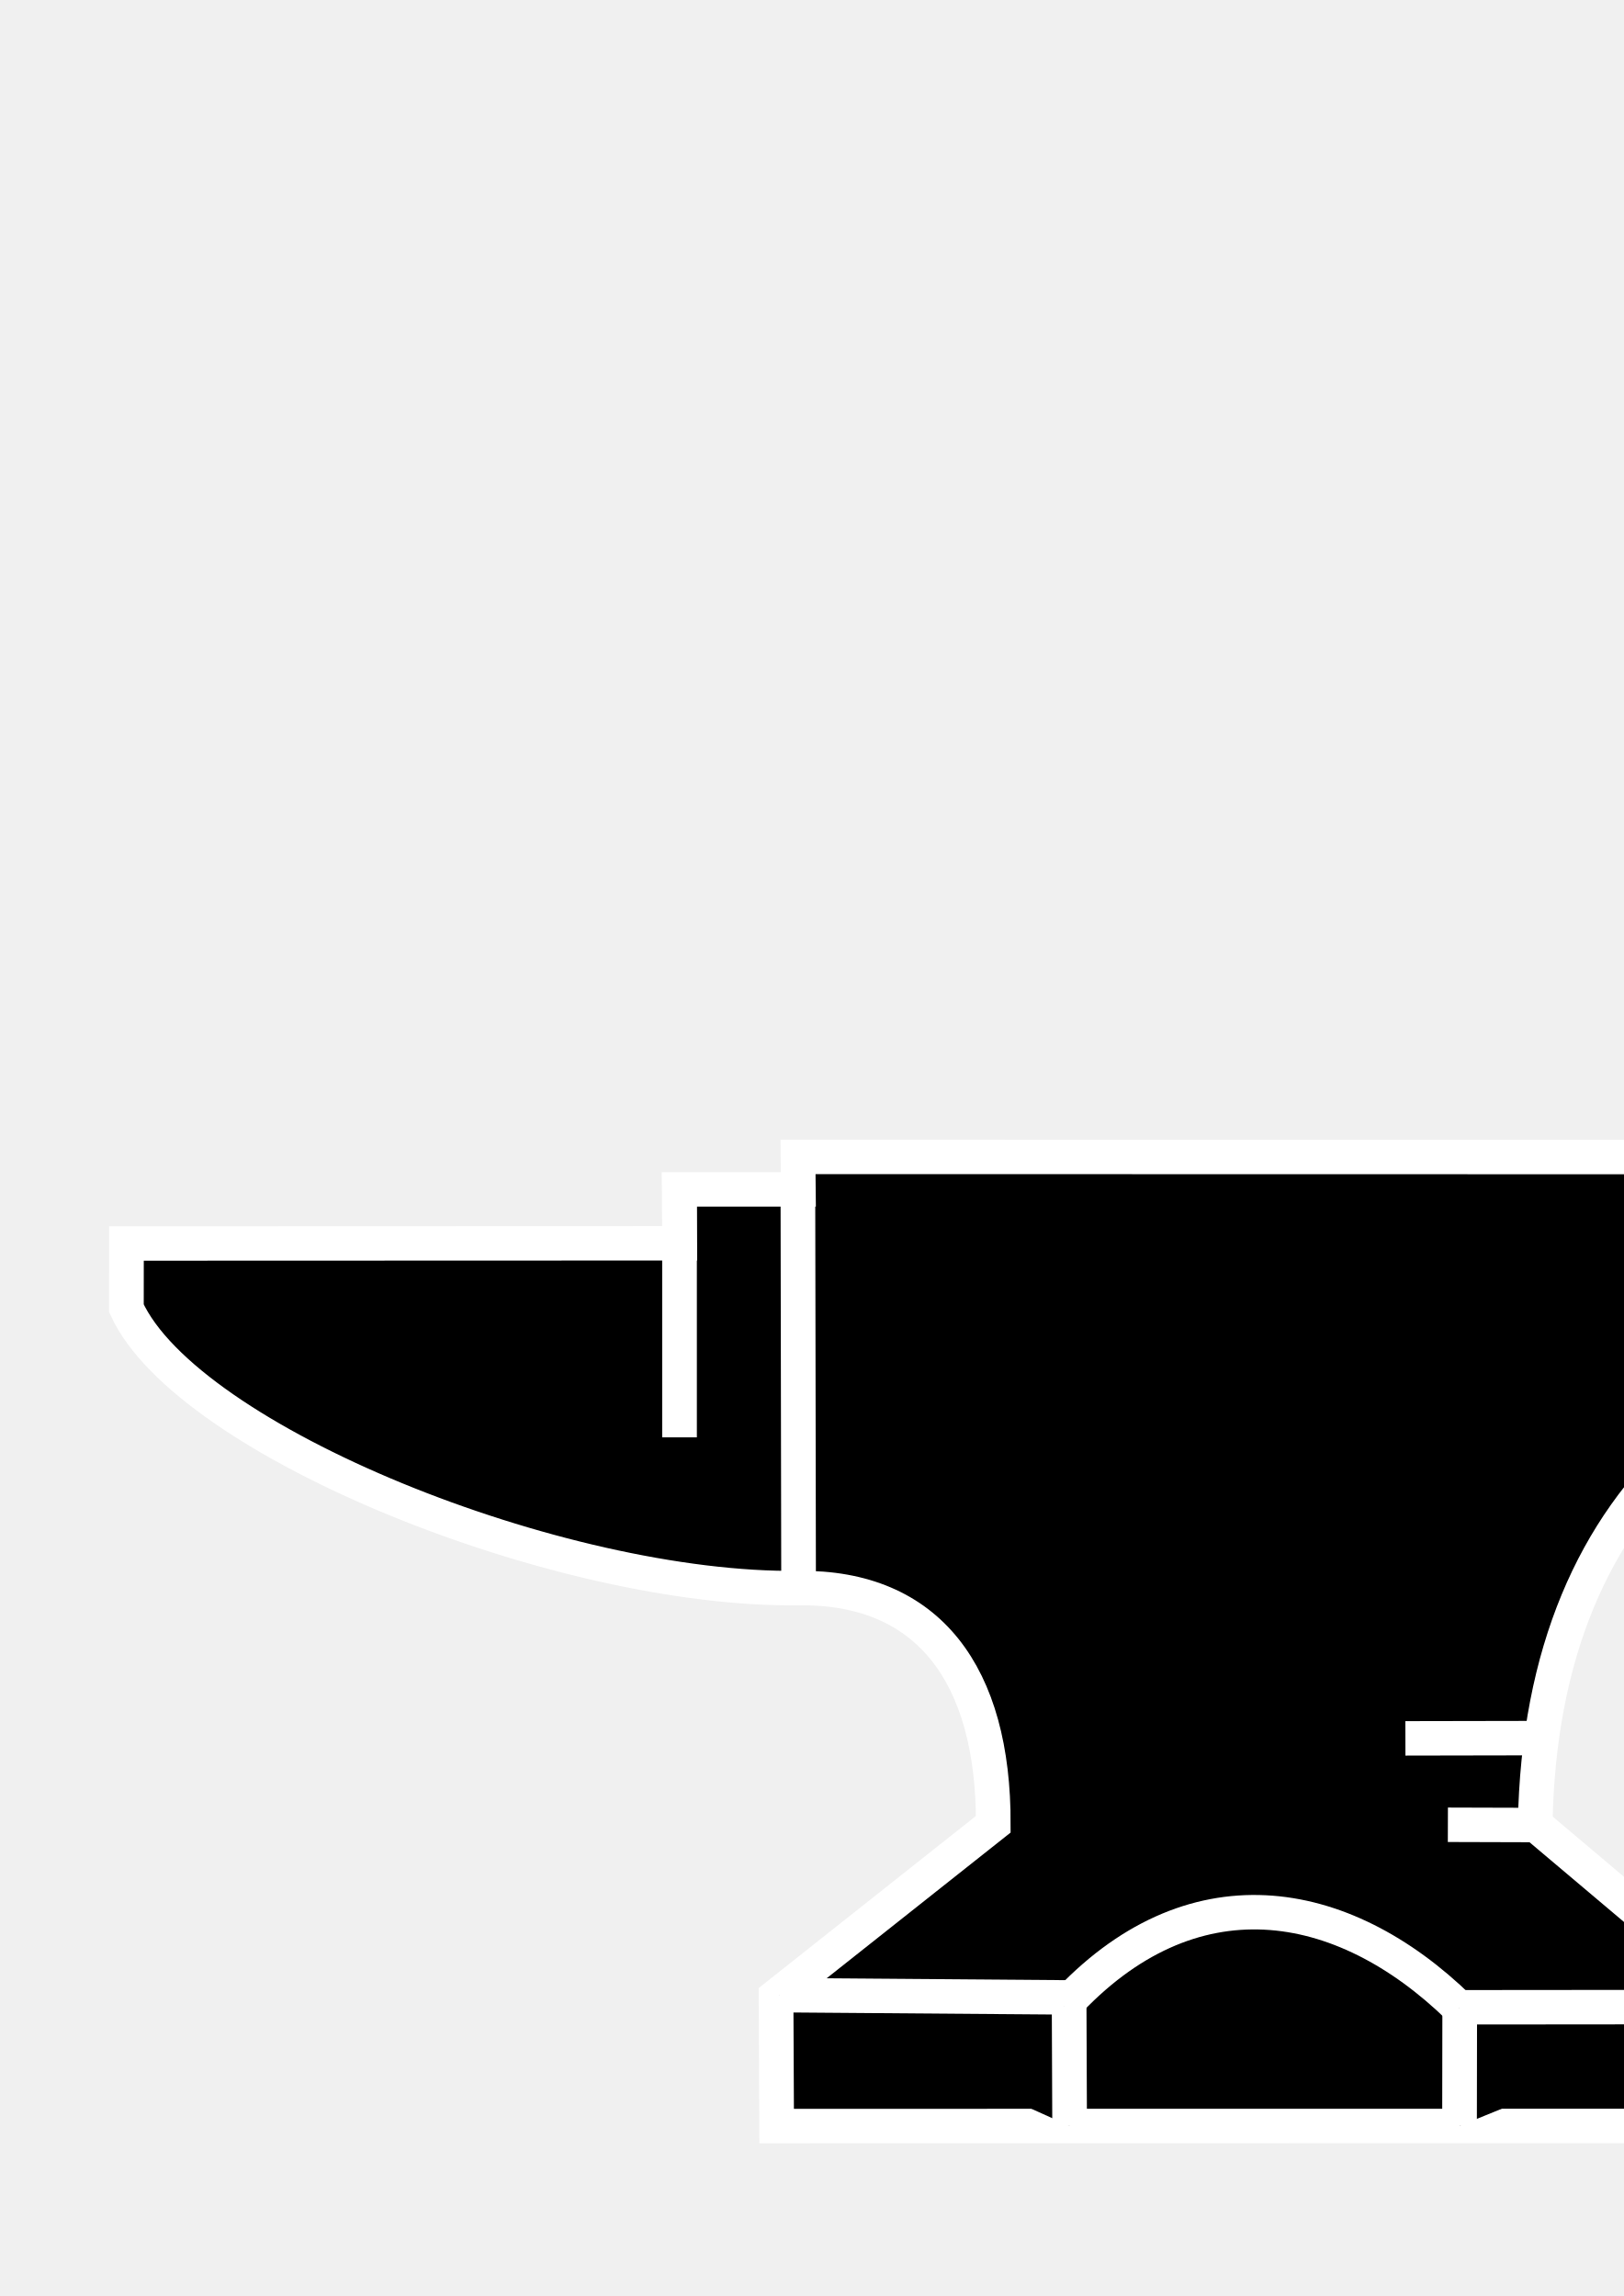
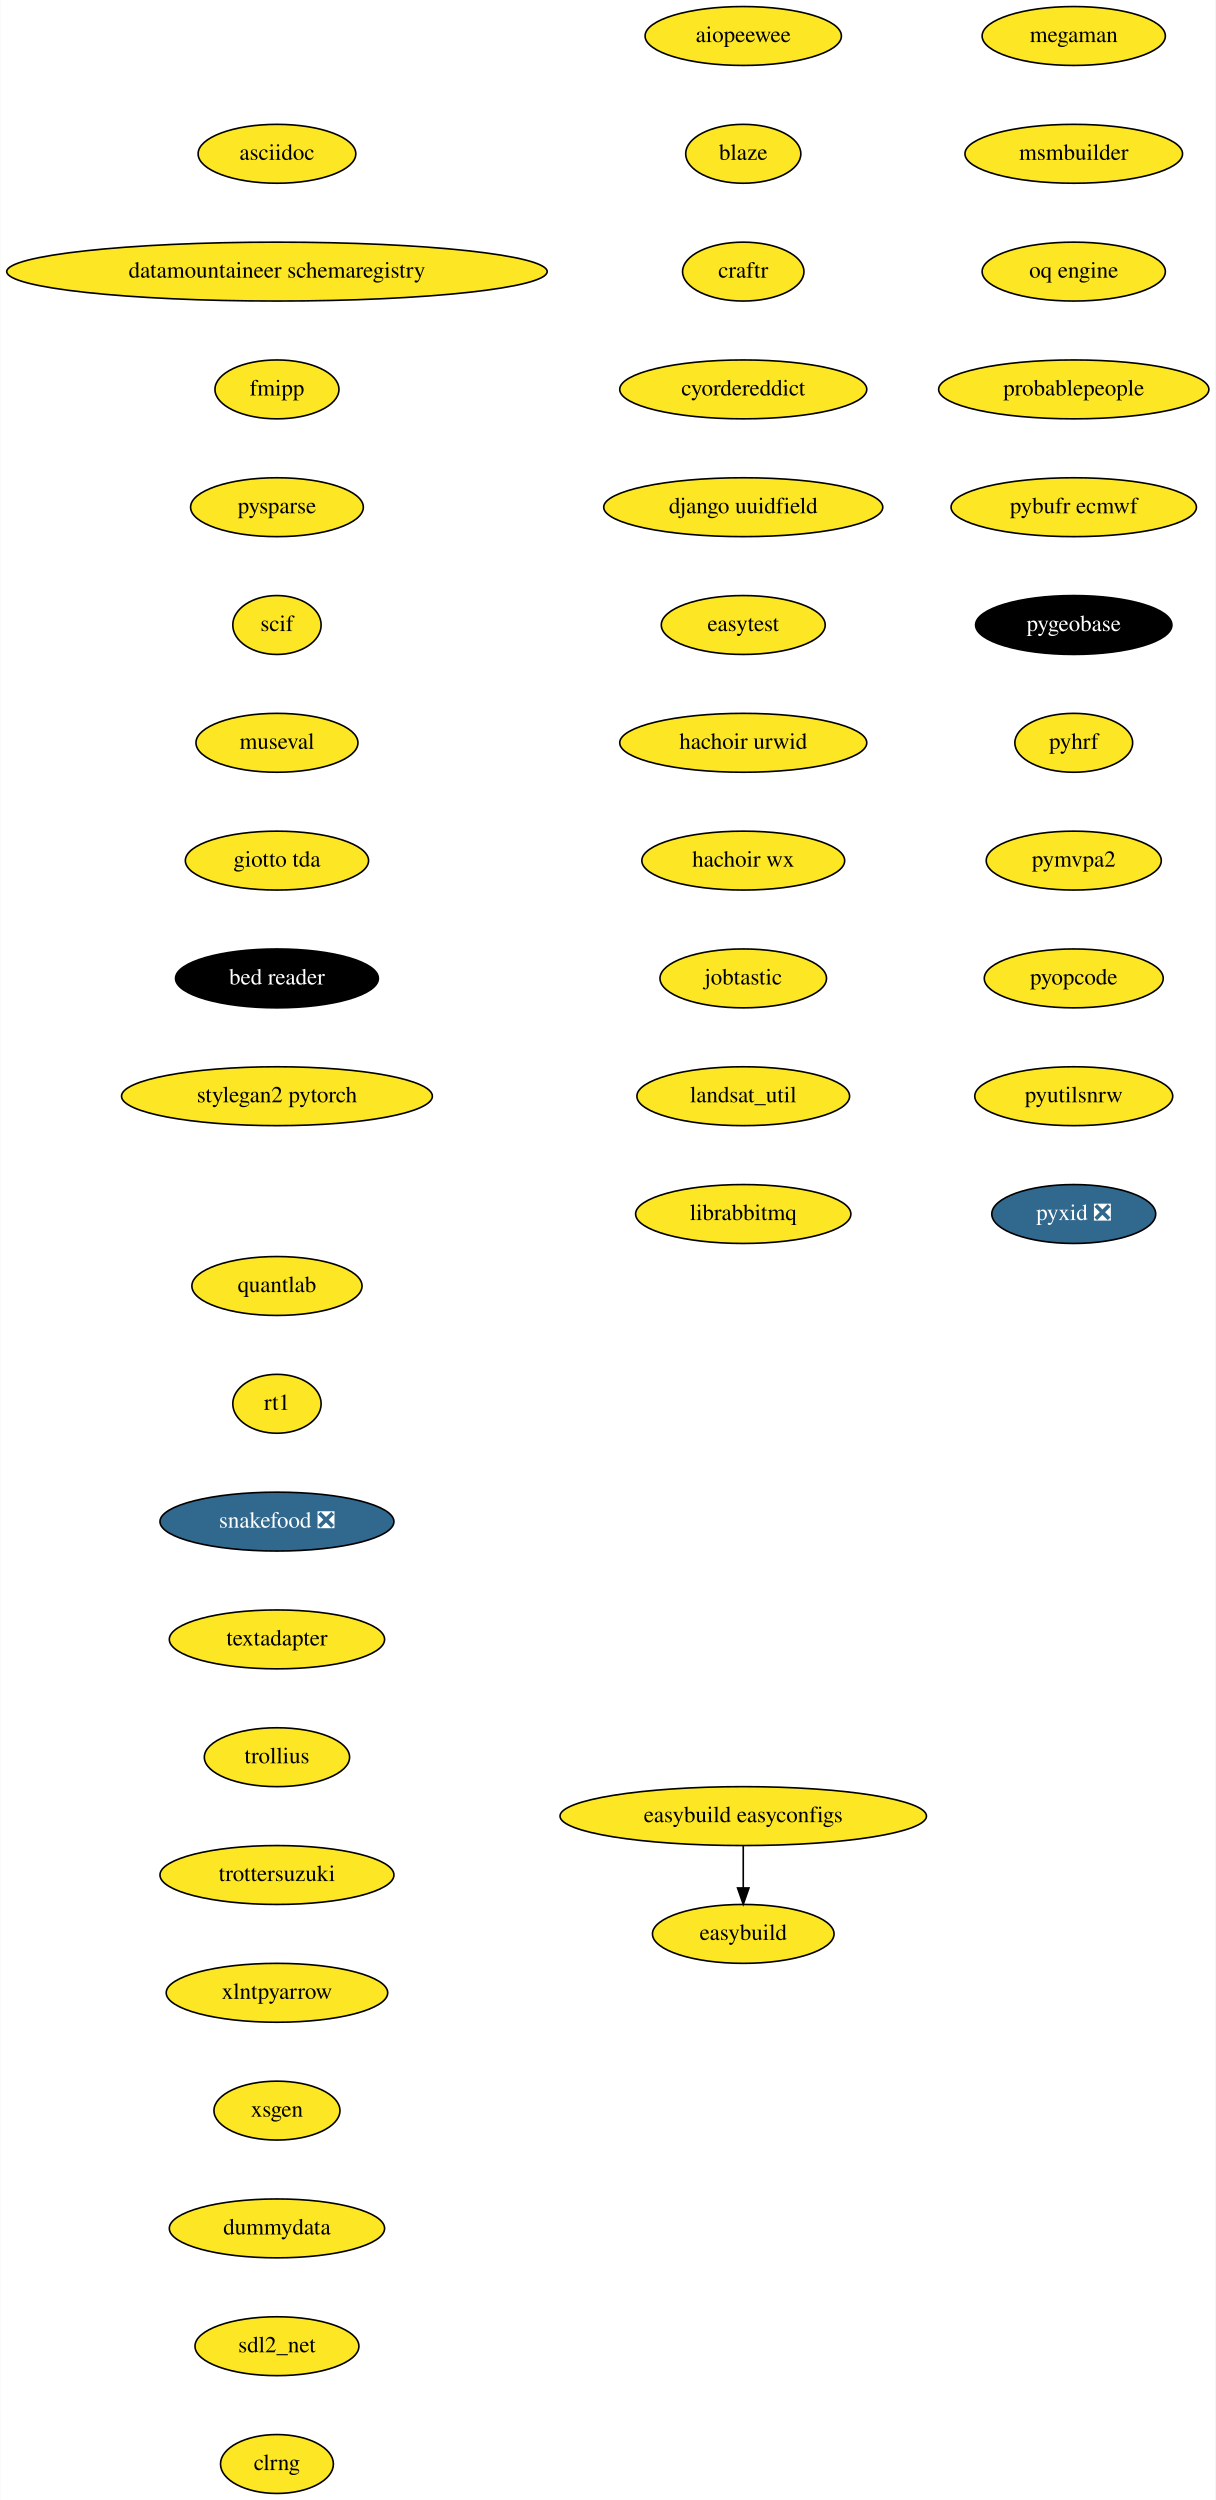
- <svg xmlns="http://www.w3.org/2000/svg" width="210mm" height="297mm" viewBox="0 0 744.094 1052.362" id="svg2" version="1.1">
-   <defs id="defs4" />
-   <g id="layer1">
-     <rect style="fill:none;fill-opacity:1;stroke:none;stroke-width:16.414;stroke-miterlimit:4;stroke-dasharray:none;stroke-opacity:1" id="rect4268" width="1000" height="600" x="0" y="452.362" />
-     <g id="g4239" style="stroke:#ffffff;stroke-width:16;stroke-miterlimit:4;stroke-dasharray:none;stroke-opacity:1;fill:#000000;fill-opacity:1" transform="matrix(0.9932592,0,0,0.9868406,178.0104,350.7053)">
-       <path id="path4203" d="m -120.869,222.167 -0.034,30.072 c 27.976,61.818 200.047,131.395 310.147,129.973 59.986,-0.775 90.02,40.338 89.821,109.692 l -100.227,79.928 0.274,60.246 449.978,-0.057 -0.12,-55.174 -99.885,-84.859 c 2.763,-160.398 104.76,-230.244 240.037,-239.974 l 0.119,-69.963 -580.271,-0.107 0.154,15.095 -54.972,0 0.22,25.041 z" style="fill:#000000;fill-rule:evenodd;stroke:#ffffff;stroke-width:16;stroke-linecap:butt;stroke-linejoin:miter;stroke-miterlimit:4;stroke-dasharray:none;stroke-opacity:1;fill-opacity:1" />
-       <path id="path4207" d="m 180.308,571.284 133.736,1.044 0.239,59.726" style="fill:#000000;fill-rule:evenodd;stroke:#ffffff;stroke-width:16;stroke-linecap:butt;stroke-linejoin:miter;stroke-miterlimit:4;stroke-dasharray:none;stroke-opacity:1;fill-opacity:1" />
-       <path style="fill:#000000;fill-rule:evenodd;stroke:#ffffff;stroke-width:16;stroke-linecap:butt;stroke-linejoin:miter;stroke-miterlimit:4;stroke-dasharray:none;stroke-opacity:1;fill-opacity:1" d="m 628.925,576.796 -134.66,0.12 -0.085,55.104" id="path4211" />
-       <path id="path4213" d="M 311.648,576.538 C 370,512.362 439.846,524.057 494.022,577.189" style="fill:#000000;fill-rule:evenodd;stroke:#ffffff;stroke-width:16;stroke-linecap:butt;stroke-linejoin:miter;stroke-miterlimit:4;stroke-dasharray:none;stroke-opacity:1;fill-opacity:1" />
-       <path id="path4215" d="m 134.299,202.362 0,109.846" style="fill:#000000;fill-rule:evenodd;stroke:#ffffff;stroke-width:16;stroke-linecap:butt;stroke-linejoin:miter;stroke-miterlimit:4;stroke-dasharray:none;stroke-opacity:1;fill-opacity:1" />
-       <path style="fill:#000000;fill-rule:evenodd;stroke:#ffffff;stroke-width:16;stroke-linecap:butt;stroke-linejoin:miter;stroke-miterlimit:4;stroke-dasharray:none;stroke-opacity:1;fill-opacity:1" d="m 188.924,202.362 0.308,179.522" id="path4217" />
-       <path id="path4219" d="m 534.228,451.892 -65.021,0.123" style="fill:#000000;fill-rule:evenodd;stroke:#ffffff;stroke-width:16;stroke-linecap:butt;stroke-linejoin:miter;stroke-miterlimit:4;stroke-dasharray:none;stroke-opacity:1;fill-opacity:1" />
-       <path style="fill:#000000;fill-rule:evenodd;stroke:#ffffff;stroke-width:16;stroke-linecap:butt;stroke-linejoin:miter;stroke-miterlimit:4;stroke-dasharray:none;stroke-opacity:1;fill-opacity:1" d="M 529.128,492.27 488.804,492.15" id="path4221" />
+ <svg xmlns="http://www.w3.org/2000/svg" xmlns:xlink="http://www.w3.org/1999/xlink" width="743pt" height="1528pt" viewBox="0.00 0.00 742.63 1528.00">
+   <g id="graph0" class="graph" transform="scale(1 1) rotate(0) translate(4 1524)">
+     <polygon fill="white" stroke="transparent" points="-4,4 -4,-1524 738.63,-1524 738.63,4 -4,4" />
+     <g id="node1" class="node">
+       <g id="a_node1">
+         <a xlink:href="https://github.com/conda-forge/aiopeewee-feedstock" xlink:title="aiopeewee">
+           <ellipse fill="#fde725" stroke="black" cx="450.09" cy="-1502" rx="60" ry="18" />
+           <text text-anchor="middle" x="450.09" y="-1498.3" font-family="Times,serif" font-size="14.00">aiopeewee</text>
+         </a>
+       </g>
+     </g>
+     <g id="node2" class="node">
+       <g id="a_node2">
+         <a xlink:href="https://github.com/conda-forge/blaze-feedstock" xlink:title="blaze">
+           <ellipse fill="#fde725" stroke="black" cx="450.09" cy="-1430" rx="35.19" ry="18" />
+           <text text-anchor="middle" x="450.09" y="-1426.3" font-family="Times,serif" font-size="14.00">blaze</text>
+         </a>
+       </g>
+     </g>
+     <g id="node3" class="node">
+       <g id="a_node3">
+         <a xlink:href="https://github.com/conda-forge/craftr-feedstock" xlink:title="craftr">
+           <ellipse fill="#fde725" stroke="black" cx="450.09" cy="-1358" rx="37.09" ry="18" />
+           <text text-anchor="middle" x="450.09" y="-1354.3" font-family="Times,serif" font-size="14.00">craftr</text>
+         </a>
+       </g>
+     </g>
+     <g id="node4" class="node">
+       <g id="a_node4">
+         <a xlink:href="https://github.com/conda-forge/cyordereddict-feedstock" xlink:title="cyordereddict">
+           <ellipse fill="#fde725" stroke="black" cx="450.09" cy="-1286" rx="75.5" ry="18" />
+           <text text-anchor="middle" x="450.09" y="-1282.3" font-family="Times,serif" font-size="14.00">cyordereddict</text>
+         </a>
+       </g>
+     </g>
+     <g id="node5" class="node">
+       <g id="a_node5">
+         <a xlink:href="https://github.com/conda-forge/django-uuidfield-feedstock" xlink:title="django uuidfield">
+           <ellipse fill="#fde725" stroke="black" cx="450.09" cy="-1214" rx="85.29" ry="18" />
+           <text text-anchor="middle" x="450.09" y="-1210.3" font-family="Times,serif" font-size="14.00">django uuidfield</text>
+         </a>
+       </g>
+     </g>
+     <g id="node6" class="node">
+       <g id="a_node6">
+         <a xlink:href="https://github.com/conda-forge/easytest-feedstock" xlink:title="easytest">
+           <ellipse fill="#fde725" stroke="black" cx="450.09" cy="-1142" rx="50.09" ry="18" />
+           <text text-anchor="middle" x="450.09" y="-1138.3" font-family="Times,serif" font-size="14.00">easytest</text>
+         </a>
+       </g>
+     </g>
+     <g id="node9" class="node">
+       <g id="a_node9">
+         <a xlink:href="https://github.com/conda-forge/hachoir-urwid-feedstock" xlink:title="hachoir urwid">
+           <ellipse fill="#fde725" stroke="black" cx="450.09" cy="-1070" rx="75.5" ry="18" />
+           <text text-anchor="middle" x="450.09" y="-1066.3" font-family="Times,serif" font-size="14.00">hachoir urwid</text>
+         </a>
+       </g>
+     </g>
+     <g id="node7" class="node">
+       <g id="a_node7">
+         <a xlink:href="https://github.com/conda-forge/easybuild-feedstock" xlink:title="easybuild">
+           <ellipse fill="#fde725" stroke="black" cx="450.09" cy="-342" rx="55.49" ry="18" />
+           <text text-anchor="middle" x="450.09" y="-338.3" font-family="Times,serif" font-size="14.00">easybuild</text>
+         </a>
+       </g>
+     </g>
+     <g id="node8" class="node">
+       <g id="a_node8">
+         <a xlink:href="https://github.com/conda-forge/easybuild-easyconfigs-feedstock" xlink:title="easybuild easyconfigs">
+           <ellipse fill="#fde725" stroke="black" cx="450.09" cy="-414" rx="112" ry="18" />
+           <text text-anchor="middle" x="450.09" y="-410.3" font-family="Times,serif" font-size="14.00">easybuild easyconfigs</text>
+         </a>
+       </g>
+     </g>
+     <g id="edge6" class="edge">
+       <path fill="none" stroke="black" d="M450.09,-395.7C450.09,-387.98 450.09,-378.71 450.09,-370.11" />
+       <polygon fill="black" stroke="black" points="453.59,-370.1 450.09,-360.1 446.59,-370.1 453.59,-370.1" />
+     </g>
+     <g id="node10" class="node">
+       <g id="a_node10">
+         <a xlink:href="https://github.com/conda-forge/hachoir-wx-feedstock" xlink:title="hachoir wx">
+           <ellipse fill="#fde725" stroke="black" cx="450.09" cy="-998" rx="61.99" ry="18" />
+           <text text-anchor="middle" x="450.09" y="-994.3" font-family="Times,serif" font-size="14.00">hachoir wx</text>
+         </a>
+       </g>
+     </g>
+     <g id="node11" class="node">
+       <g id="a_node11">
+         <a xlink:href="https://github.com/conda-forge/jobtastic-feedstock" xlink:title="jobtastic">
+           <ellipse fill="#fde725" stroke="black" cx="450.09" cy="-926" rx="50.89" ry="18" />
+           <text text-anchor="middle" x="450.09" y="-922.3" font-family="Times,serif" font-size="14.00">jobtastic</text>
+         </a>
+       </g>
+     </g>
+     <g id="node12" class="node">
+       <g id="a_node12">
+         <a xlink:href="https://github.com/conda-forge/landsat_util-feedstock" xlink:title="landsat_util">
+           <ellipse fill="#fde725" stroke="black" cx="450.09" cy="-854" rx="65" ry="18" />
+           <text text-anchor="middle" x="450.09" y="-850.3" font-family="Times,serif" font-size="14.00">landsat_util</text>
+         </a>
+       </g>
+     </g>
+     <g id="node13" class="node">
+       <g id="a_node13">
+         <a xlink:href="https://github.com/conda-forge/librabbitmq-feedstock" xlink:title="librabbitmq">
+           <ellipse fill="#fde725" stroke="black" cx="450.09" cy="-782" rx="65.79" ry="18" />
+           <text text-anchor="middle" x="450.09" y="-778.3" font-family="Times,serif" font-size="14.00">librabbitmq</text>
+         </a>
+       </g>
+     </g>
+     <g id="node14" class="node">
+       <g id="a_node14">
+         <a xlink:href="https://github.com/conda-forge/megaman-feedstock" xlink:title="megaman">
+           <ellipse fill="#fde725" stroke="black" cx="652.09" cy="-1502" rx="56" ry="18" />
+           <text text-anchor="middle" x="652.09" y="-1498.3" font-family="Times,serif" font-size="14.00">megaman</text>
+         </a>
+       </g>
+     </g>
+     <g id="node15" class="node">
+       <g id="a_node15">
+         <a xlink:href="https://github.com/conda-forge/msmbuilder-feedstock" xlink:title="msmbuilder">
+           <ellipse fill="#fde725" stroke="black" cx="652.09" cy="-1430" rx="66.5" ry="18" />
+           <text text-anchor="middle" x="652.09" y="-1426.3" font-family="Times,serif" font-size="14.00">msmbuilder</text>
+         </a>
+       </g>
+     </g>
+     <g id="node16" class="node">
+       <g id="a_node16">
+         <a xlink:href="https://github.com/conda-forge/oq-engine-feedstock" xlink:title="oq engine">
+           <ellipse fill="#fde725" stroke="black" cx="652.09" cy="-1358" rx="56" ry="18" />
+           <text text-anchor="middle" x="652.09" y="-1354.3" font-family="Times,serif" font-size="14.00">oq engine</text>
+         </a>
+       </g>
+     </g>
+     <g id="node17" class="node">
+       <g id="a_node17">
+         <a xlink:href="https://github.com/conda-forge/probablepeople-feedstock" xlink:title="probablepeople">
+           <ellipse fill="#fde725" stroke="black" cx="652.09" cy="-1286" rx="82.59" ry="18" />
+           <text text-anchor="middle" x="652.09" y="-1282.3" font-family="Times,serif" font-size="14.00">probablepeople</text>
+         </a>
+       </g>
+     </g>
+     <g id="node18" class="node">
+       <g id="a_node18">
+         <a xlink:href="https://github.com/conda-forge/pybufr-ecmwf-feedstock" xlink:title="pybufr ecmwf">
+           <ellipse fill="#fde725" stroke="black" cx="652.09" cy="-1214" rx="74.99" ry="18" />
+           <text text-anchor="middle" x="652.09" y="-1210.3" font-family="Times,serif" font-size="14.00">pybufr ecmwf</text>
+         </a>
+       </g>
+     </g>
+     <g id="node19" class="node">
+       <g id="a_node19">
+         <a xlink:href="https://github.com/conda-forge/pygeobase-feedstock" xlink:title="pygeobase">
+           <ellipse fill="#000000" stroke="black" cx="652.09" cy="-1142" rx="60" ry="18" />
+           <text text-anchor="middle" x="652.09" y="-1138.3" font-family="Times,serif" font-size="14.00" fill="white">pygeobase</text>
+         </a>
+       </g>
+     </g>
+     <g id="node20" class="node">
+       <g id="a_node20">
+         <a xlink:href="https://github.com/conda-forge/pyhrf-feedstock" xlink:title="pyhrf">
+           <ellipse fill="#fde725" stroke="black" cx="652.09" cy="-1070" rx="36" ry="18" />
+           <text text-anchor="middle" x="652.09" y="-1066.3" font-family="Times,serif" font-size="14.00">pyhrf</text>
+         </a>
+       </g>
+     </g>
+     <g id="node21" class="node">
+       <g id="a_node21">
+         <a xlink:href="https://github.com/conda-forge/pymvpa2-feedstock" xlink:title="pymvpa2">
+           <ellipse fill="#fde725" stroke="black" cx="652.09" cy="-998" rx="53.5" ry="18" />
+           <text text-anchor="middle" x="652.09" y="-994.3" font-family="Times,serif" font-size="14.00">pymvpa2</text>
+         </a>
+       </g>
+     </g>
+     <g id="node22" class="node">
+       <g id="a_node22">
+         <a xlink:href="https://github.com/conda-forge/pyopcode-feedstock" xlink:title="pyopcode">
+           <ellipse fill="#fde725" stroke="black" cx="652.09" cy="-926" rx="54.69" ry="18" />
+           <text text-anchor="middle" x="652.09" y="-922.3" font-family="Times,serif" font-size="14.00">pyopcode</text>
+         </a>
+       </g>
+     </g>
+     <g id="node23" class="node">
+       <g id="a_node23">
+         <a xlink:href="https://github.com/conda-forge/pyutilsnrw-feedstock" xlink:title="pyutilsnrw">
+           <ellipse fill="#fde725" stroke="black" cx="652.09" cy="-854" rx="60.5" ry="18" />
+           <text text-anchor="middle" x="652.09" y="-850.3" font-family="Times,serif" font-size="14.00">pyutilsnrw</text>
+         </a>
+       </g>
+     </g>
+     <g id="node24" class="node">
+       <g id="a_node24">
+         <a xlink:href="https://github.com/conda-forge/pyxid-feedstock/pull/7" xlink:title="pyxid ❎">
+           <ellipse fill="#31688e" stroke="black" cx="652.09" cy="-782" rx="50.09" ry="18" />
+           <text text-anchor="middle" x="652.09" y="-778.3" font-family="Times,serif" font-size="14.00" fill="white">pyxid ❎</text>
+         </a>
+       </g>
+     </g>
+     <g id="node25" class="node">
+       <g id="a_node25">
+         <a xlink:href="https://github.com/conda-forge/quantlab-feedstock" xlink:title="quantlab">
+           <ellipse fill="#fde725" stroke="black" cx="165.09" cy="-738" rx="52" ry="18" />
+           <text text-anchor="middle" x="165.09" y="-734.3" font-family="Times,serif" font-size="14.00">quantlab</text>
+         </a>
+       </g>
+     </g>
+     <g id="node26" class="node">
+       <g id="a_node26">
+         <a xlink:href="https://github.com/conda-forge/rt1-feedstock" xlink:title="rt1">
+           <ellipse fill="#fde725" stroke="black" cx="165.09" cy="-666" rx="27" ry="18" />
+           <text text-anchor="middle" x="165.09" y="-662.3" font-family="Times,serif" font-size="14.00">rt1</text>
+         </a>
+       </g>
+     </g>
+     <g id="node27" class="node">
+       <g id="a_node27">
+         <a xlink:href="https://github.com/conda-forge/snakefood-feedstock/pull/10" xlink:title="snakefood ❎">
+           <ellipse fill="#31688e" stroke="black" cx="165.09" cy="-594" rx="71.5" ry="18" />
+           <text text-anchor="middle" x="165.09" y="-590.3" font-family="Times,serif" font-size="14.00" fill="white">snakefood ❎</text>
+         </a>
+       </g>
+     </g>
+     <g id="node28" class="node">
+       <g id="a_node28">
+         <a xlink:href="https://github.com/conda-forge/textadapter-feedstock" xlink:title="textadapter">
+           <ellipse fill="#fde725" stroke="black" cx="165.09" cy="-522" rx="65.79" ry="18" />
+           <text text-anchor="middle" x="165.09" y="-518.3" font-family="Times,serif" font-size="14.00">textadapter</text>
+         </a>
+       </g>
+     </g>
+     <g id="node29" class="node">
+       <g id="a_node29">
+         <a xlink:href="https://github.com/conda-forge/trollius-feedstock" xlink:title="trollius">
+           <ellipse fill="#fde725" stroke="black" cx="165.09" cy="-450" rx="44.39" ry="18" />
+           <text text-anchor="middle" x="165.09" y="-446.3" font-family="Times,serif" font-size="14.00">trollius</text>
+         </a>
+       </g>
+     </g>
+     <g id="node30" class="node">
+       <g id="a_node30">
+         <a xlink:href="https://github.com/conda-forge/trottersuzuki-feedstock" xlink:title="trottersuzuki">
+           <ellipse fill="#fde725" stroke="black" cx="165.09" cy="-378" rx="71.5" ry="18" />
+           <text text-anchor="middle" x="165.09" y="-374.3" font-family="Times,serif" font-size="14.00">trottersuzuki</text>
+         </a>
+       </g>
+     </g>
+     <g id="node31" class="node">
+       <g id="a_node31">
+         <a xlink:href="https://github.com/conda-forge/xlntpyarrow-feedstock" xlink:title="xlntpyarrow">
+           <ellipse fill="#fde725" stroke="black" cx="165.09" cy="-306" rx="67.69" ry="18" />
+           <text text-anchor="middle" x="165.09" y="-302.3" font-family="Times,serif" font-size="14.00">xlntpyarrow</text>
+         </a>
+       </g>
+     </g>
+     <g id="node32" class="node">
+       <g id="a_node32">
+         <a xlink:href="https://github.com/conda-forge/xsgen-feedstock" xlink:title="xsgen">
+           <ellipse fill="#fde725" stroke="black" cx="165.09" cy="-234" rx="38.5" ry="18" />
+           <text text-anchor="middle" x="165.09" y="-230.3" font-family="Times,serif" font-size="14.00">xsgen</text>
+         </a>
+       </g>
+     </g>
+     <g id="node33" class="node">
+       <g id="a_node33">
+         <a xlink:href="https://github.com/conda-forge/dummydata-feedstock" xlink:title="dummydata">
+           <ellipse fill="#fde725" stroke="black" cx="165.09" cy="-162" rx="65.79" ry="18" />
+           <text text-anchor="middle" x="165.09" y="-158.3" font-family="Times,serif" font-size="14.00">dummydata</text>
+         </a>
+       </g>
+     </g>
+     <g id="node34" class="node">
+       <g id="a_node34">
+         <a xlink:href="https://github.com/conda-forge/sdl2_net-feedstock" xlink:title="sdl2_net">
+           <ellipse fill="#fde725" stroke="black" cx="165.09" cy="-90" rx="50.09" ry="18" />
+           <text text-anchor="middle" x="165.09" y="-86.3" font-family="Times,serif" font-size="14.00">sdl2_net</text>
+         </a>
+       </g>
+     </g>
+     <g id="node35" class="node">
+       <g id="a_node35">
+         <a xlink:href="https://github.com/conda-forge/clrng-feedstock" xlink:title="clrng">
+           <ellipse fill="#fde725" stroke="black" cx="165.09" cy="-18" rx="34.5" ry="18" />
+           <text text-anchor="middle" x="165.09" y="-14.3" font-family="Times,serif" font-size="14.00">clrng</text>
+         </a>
+       </g>
+     </g>
+     <g id="node36" class="node">
+       <g id="a_node36">
+         <a xlink:href="https://github.com/conda-forge/asciidoc-feedstock" xlink:title="asciidoc">
+           <ellipse fill="#fde725" stroke="black" cx="165.09" cy="-1430" rx="48.19" ry="18" />
+           <text text-anchor="middle" x="165.09" y="-1426.3" font-family="Times,serif" font-size="14.00">asciidoc</text>
+         </a>
+       </g>
+     </g>
+     <g id="node37" class="node">
+       <g id="a_node37">
+         <a xlink:href="https://github.com/conda-forge/datamountaineer-schemaregistry-feedstock" xlink:title="datamountaineer schemaregistry">
+           <ellipse fill="#fde725" stroke="black" cx="165.09" cy="-1358" rx="165.17" ry="18" />
+           <text text-anchor="middle" x="165.09" y="-1354.3" font-family="Times,serif" font-size="14.00">datamountaineer schemaregistry</text>
+         </a>
+       </g>
+     </g>
+     <g id="node38" class="node">
+       <g id="a_node38">
+         <a xlink:href="https://github.com/conda-forge/fmipp-feedstock" xlink:title="fmipp">
+           <ellipse fill="#fde725" stroke="black" cx="165.09" cy="-1286" rx="37.89" ry="18" />
+           <text text-anchor="middle" x="165.09" y="-1282.3" font-family="Times,serif" font-size="14.00">fmipp</text>
+         </a>
+       </g>
+     </g>
+     <g id="node39" class="node">
+       <g id="a_node39">
+         <a xlink:href="https://github.com/conda-forge/pysparse-feedstock" xlink:title="pysparse">
+           <ellipse fill="#fde725" stroke="black" cx="165.09" cy="-1214" rx="52.79" ry="18" />
+           <text text-anchor="middle" x="165.09" y="-1210.3" font-family="Times,serif" font-size="14.00">pysparse</text>
+         </a>
+       </g>
+     </g>
+     <g id="node40" class="node">
+       <g id="a_node40">
+         <a xlink:href="https://github.com/conda-forge/scif-feedstock" xlink:title="scif">
+           <ellipse fill="#fde725" stroke="black" cx="165.09" cy="-1142" rx="27" ry="18" />
+           <text text-anchor="middle" x="165.09" y="-1138.3" font-family="Times,serif" font-size="14.00">scif</text>
+         </a>
+       </g>
+     </g>
+     <g id="node41" class="node">
+       <g id="a_node41">
+         <a xlink:href="https://github.com/conda-forge/museval-feedstock" xlink:title="museval">
+           <ellipse fill="#fde725" stroke="black" cx="165.09" cy="-1070" rx="49.5" ry="18" />
+           <text text-anchor="middle" x="165.09" y="-1066.3" font-family="Times,serif" font-size="14.00">museval</text>
+         </a>
+       </g>
+     </g>
+     <g id="node42" class="node">
+       <g id="a_node42">
+         <a xlink:href="https://github.com/conda-forge/giotto-tda-feedstock" xlink:title="giotto tda">
+           <ellipse fill="#fde725" stroke="black" cx="165.09" cy="-998" rx="56" ry="18" />
+           <text text-anchor="middle" x="165.09" y="-994.3" font-family="Times,serif" font-size="14.00">giotto tda</text>
+         </a>
+       </g>
+     </g>
+     <g id="node43" class="node">
+       <g id="a_node43">
+         <a xlink:href="https://github.com/conda-forge/bed-reader-feedstock" xlink:title="bed reader">
+           <ellipse fill="#000000" stroke="black" cx="165.09" cy="-926" rx="61.99" ry="18" />
+           <text text-anchor="middle" x="165.09" y="-922.3" font-family="Times,serif" font-size="14.00" fill="white">bed reader</text>
+         </a>
+       </g>
+     </g>
+     <g id="node44" class="node">
+       <g id="a_node44">
+         <a xlink:href="https://github.com/conda-forge/stylegan2-pytorch-feedstock" xlink:title="stylegan2 pytorch">
+           <ellipse fill="#fde725" stroke="black" cx="165.09" cy="-854" rx="95" ry="18" />
+           <text text-anchor="middle" x="165.09" y="-850.3" font-family="Times,serif" font-size="14.00">stylegan2 pytorch</text>
+         </a>
+       </g>
    </g>
  </g>
</svg>
